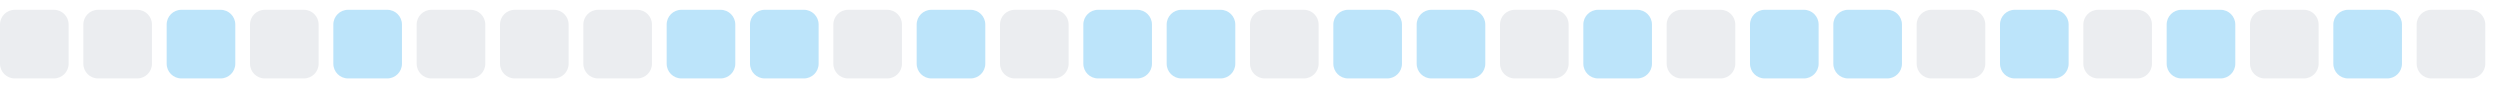
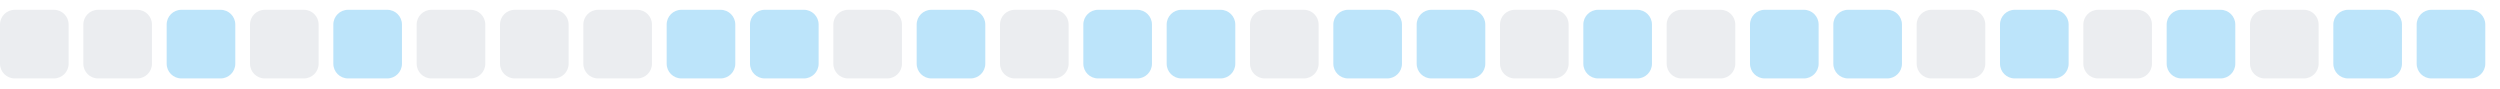
<svg xmlns="http://www.w3.org/2000/svg" width="255" height="9">
  <style>
        .level0 { fill: #ebedf0; }
        .level1 { fill: #bce4fa; }
        .level2 { fill: #75c7f7; }
        .level3 { fill: #30a9f2; }
        .level4 { fill: #008ee6; }
        @media (prefers-color-scheme: dark) {
          .level0 { fill: #161b22; }
          .level1 { fill: #0b3b5c; }
          .level2 { fill: #0a6299; }
          .level3 { fill: #008ee6; }
          .level4 { fill: #5bc4ff; }
        }
      </style>
  <rect x="0.0" y="1" width="7" height="7" rx="1.5" ry="1.5" class="level0" />
  <rect x="8.5" y="1" width="7" height="7" rx="1.5" ry="1.5" class="level0" />
  <rect x="17.0" y="1" width="7" height="7" rx="1.5" ry="1.5" class="level1" />
  <rect x="25.5" y="1" width="7" height="7" rx="1.5" ry="1.5" class="level0" />
  <rect x="34.0" y="1" width="7" height="7" rx="1.5" ry="1.5" class="level1" />
  <rect x="42.5" y="1" width="7" height="7" rx="1.5" ry="1.5" class="level0" />
  <rect x="51.0" y="1" width="7" height="7" rx="1.5" ry="1.5" class="level0" />
  <rect x="59.5" y="1" width="7" height="7" rx="1.5" ry="1.5" class="level0" />
  <rect x="68.0" y="1" width="7" height="7" rx="1.5" ry="1.5" class="level1" />
  <rect x="76.5" y="1" width="7" height="7" rx="1.5" ry="1.5" class="level1" />
  <rect x="85.0" y="1" width="7" height="7" rx="1.5" ry="1.5" class="level0" />
  <rect x="93.5" y="1" width="7" height="7" rx="1.5" ry="1.5" class="level1" />
  <rect x="102.0" y="1" width="7" height="7" rx="1.5" ry="1.5" class="level0" />
  <rect x="110.5" y="1" width="7" height="7" rx="1.5" ry="1.5" class="level1" />
  <rect x="119.0" y="1" width="7" height="7" rx="1.5" ry="1.5" class="level1" />
  <rect x="127.5" y="1" width="7" height="7" rx="1.5" ry="1.5" class="level0" />
  <rect x="136.0" y="1" width="7" height="7" rx="1.5" ry="1.5" class="level1" />
  <rect x="144.5" y="1" width="7" height="7" rx="1.5" ry="1.5" class="level1" />
  <rect x="153.0" y="1" width="7" height="7" rx="1.5" ry="1.5" class="level0" />
  <rect x="161.5" y="1" width="7" height="7" rx="1.5" ry="1.5" class="level1" />
  <rect x="170.0" y="1" width="7" height="7" rx="1.5" ry="1.5" class="level0" />
  <rect x="178.5" y="1" width="7" height="7" rx="1.5" ry="1.5" class="level1" />
  <rect x="187.0" y="1" width="7" height="7" rx="1.5" ry="1.5" class="level1" />
  <rect x="195.5" y="1" width="7" height="7" rx="1.5" ry="1.5" class="level0" />
  <rect x="204.0" y="1" width="7" height="7" rx="1.5" ry="1.5" class="level1" />
  <rect x="212.5" y="1" width="7" height="7" rx="1.5" ry="1.5" class="level0" />
  <rect x="221.0" y="1" width="7" height="7" rx="1.5" ry="1.5" class="level1" />
  <rect x="229.5" y="1" width="7" height="7" rx="1.5" ry="1.5" class="level0" />
  <rect x="238.0" y="1" width="7" height="7" rx="1.5" ry="1.5" class="level1" />
-   <rect x="246.5" y="1" width="7" height="7" rx="1.5" ry="1.5" class="level0" />
+   <rect x="246.5" y="1" width="7" height="7" rx="1.5" ry="1.5" class="level1" />
</svg>
